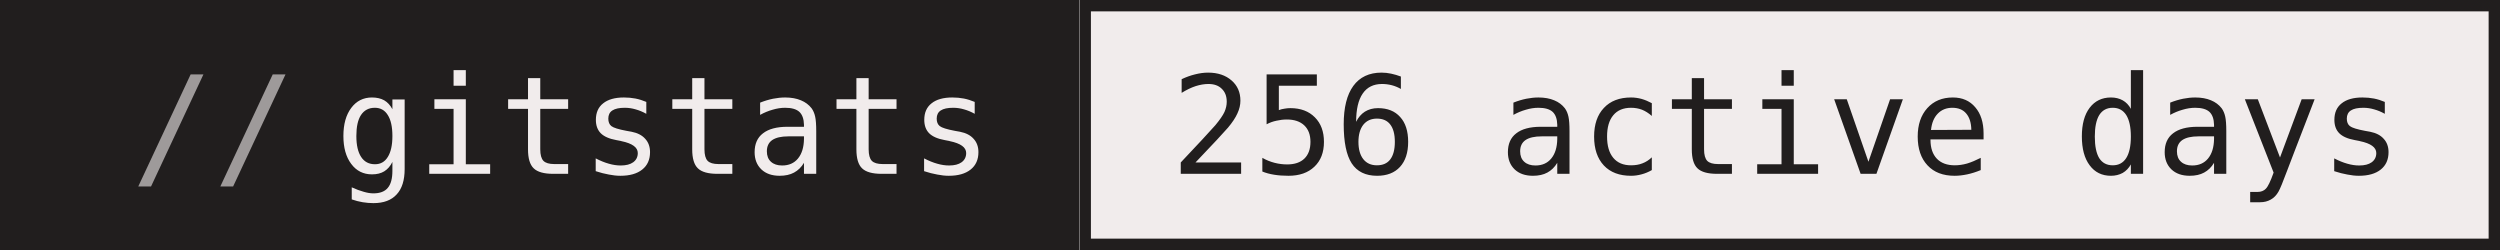
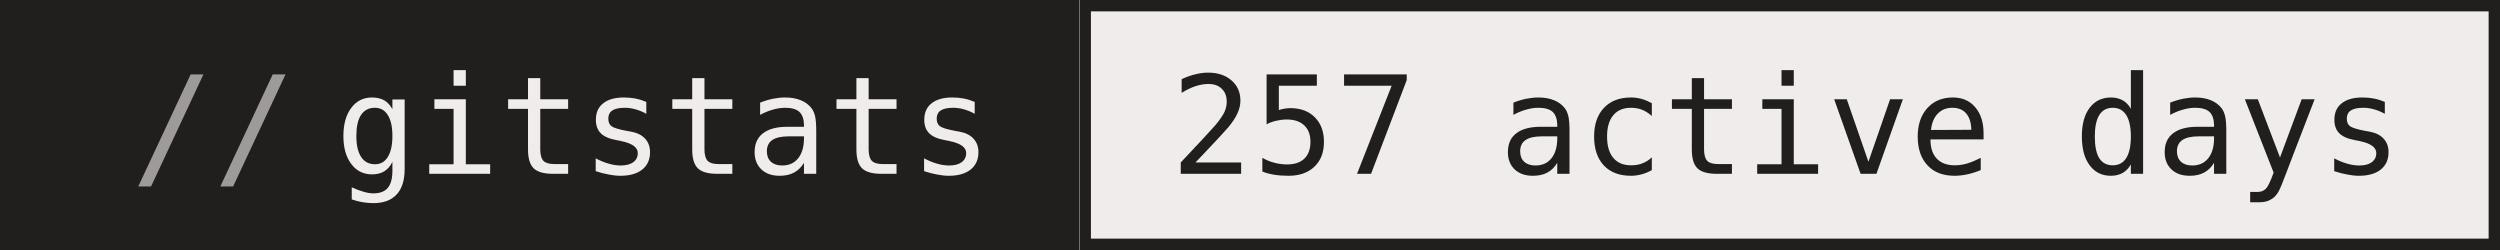
- <svg xmlns="http://www.w3.org/2000/svg" width="220" height="22" role="img" aria-label="gitstats: 256 active days">
+ <svg xmlns="http://www.w3.org/2000/svg" width="220" height="22" role="img" aria-label="gitstats: 257 active days">
  <g>
    <rect x="0" width="95" height="22" fill="#211e1e" />
    <rect x="95" width="125" height="22" fill="#f1ecec" />
    <rect x="95.5" y="0.5" width="124" height="21" fill="none" stroke="#211e1e" />
  </g>
  <g text-anchor="middle" font-family="IBM Plex Mono,JetBrains Mono,ui-monospace,SFMono-Regular,Menlo,Consolas,monospace" font-size="12" text-rendering="geometricPrecision">
    <text x="58.4" y="15.3" fill="#f1ecec" textLength="57.6">gitstats</text>
-     <text x="157.2" y="15.3" fill="#211e1e" textLength="108.0">256 active days</text>
+     <text x="157.2" y="15.3" fill="#211e1e" textLength="108.0">257 active days</text>
    <text x="18.8" y="15.3" fill="#9e9a9a">//</text>
  </g>
</svg>
